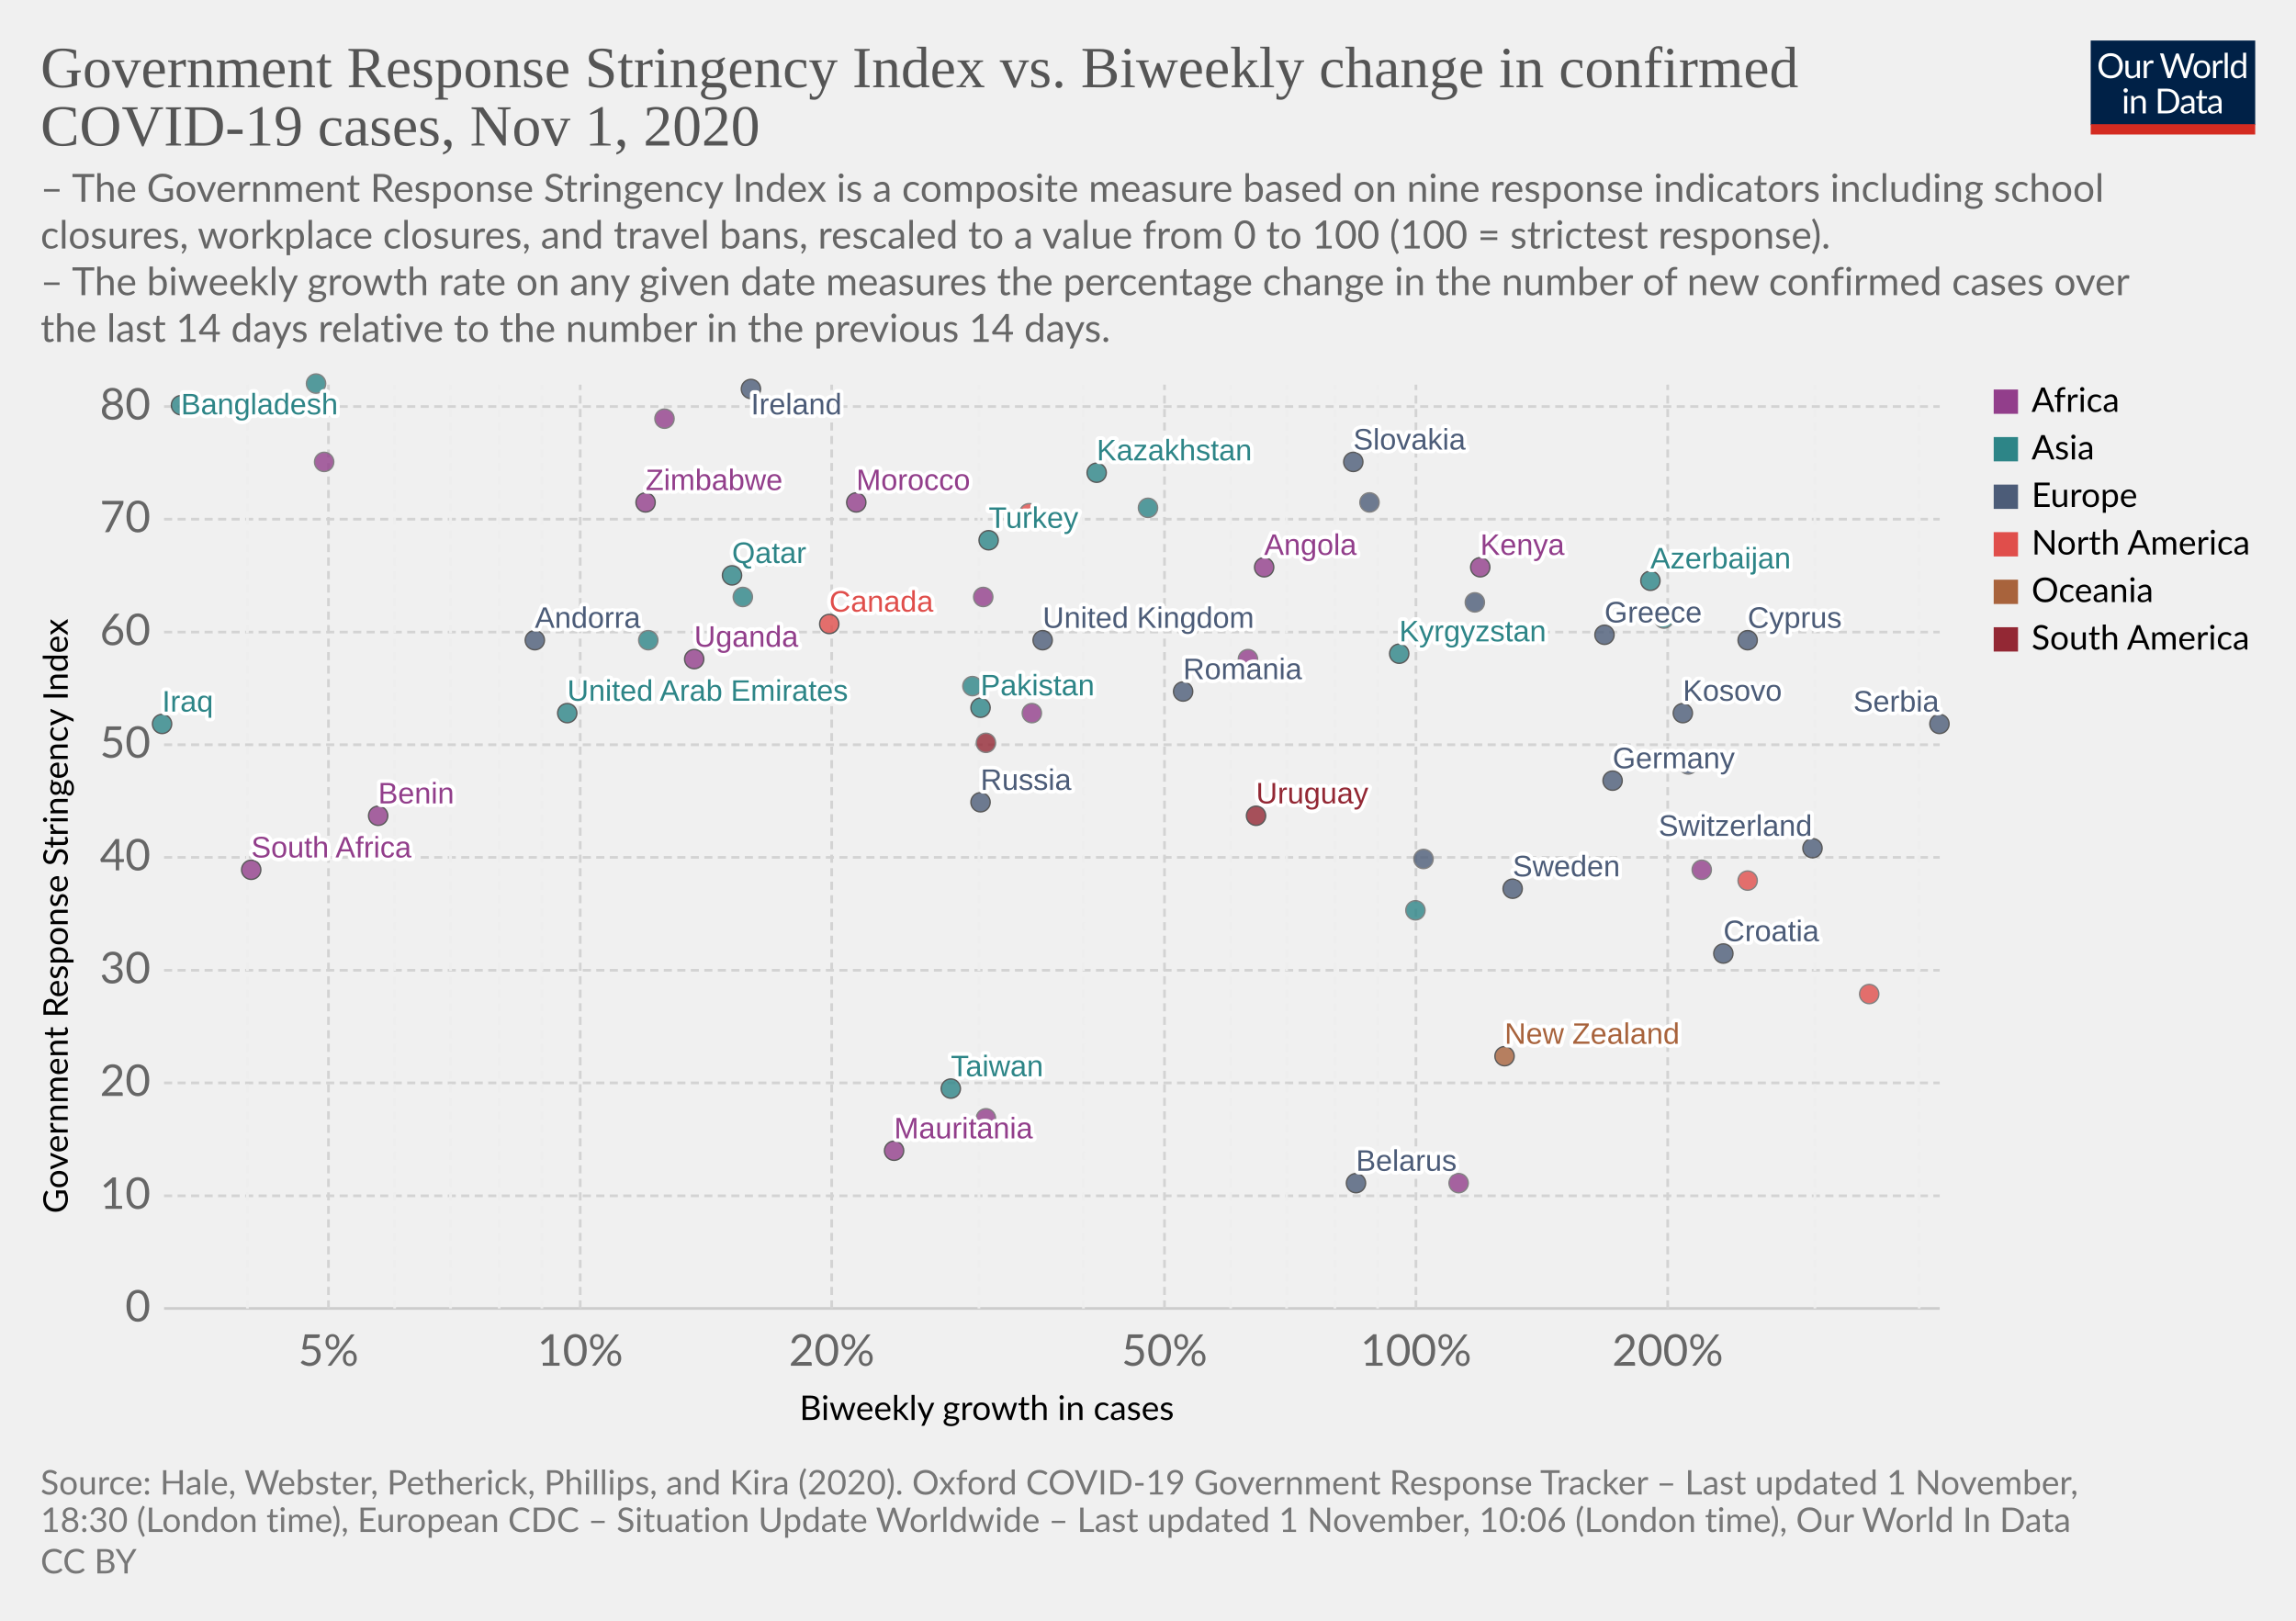
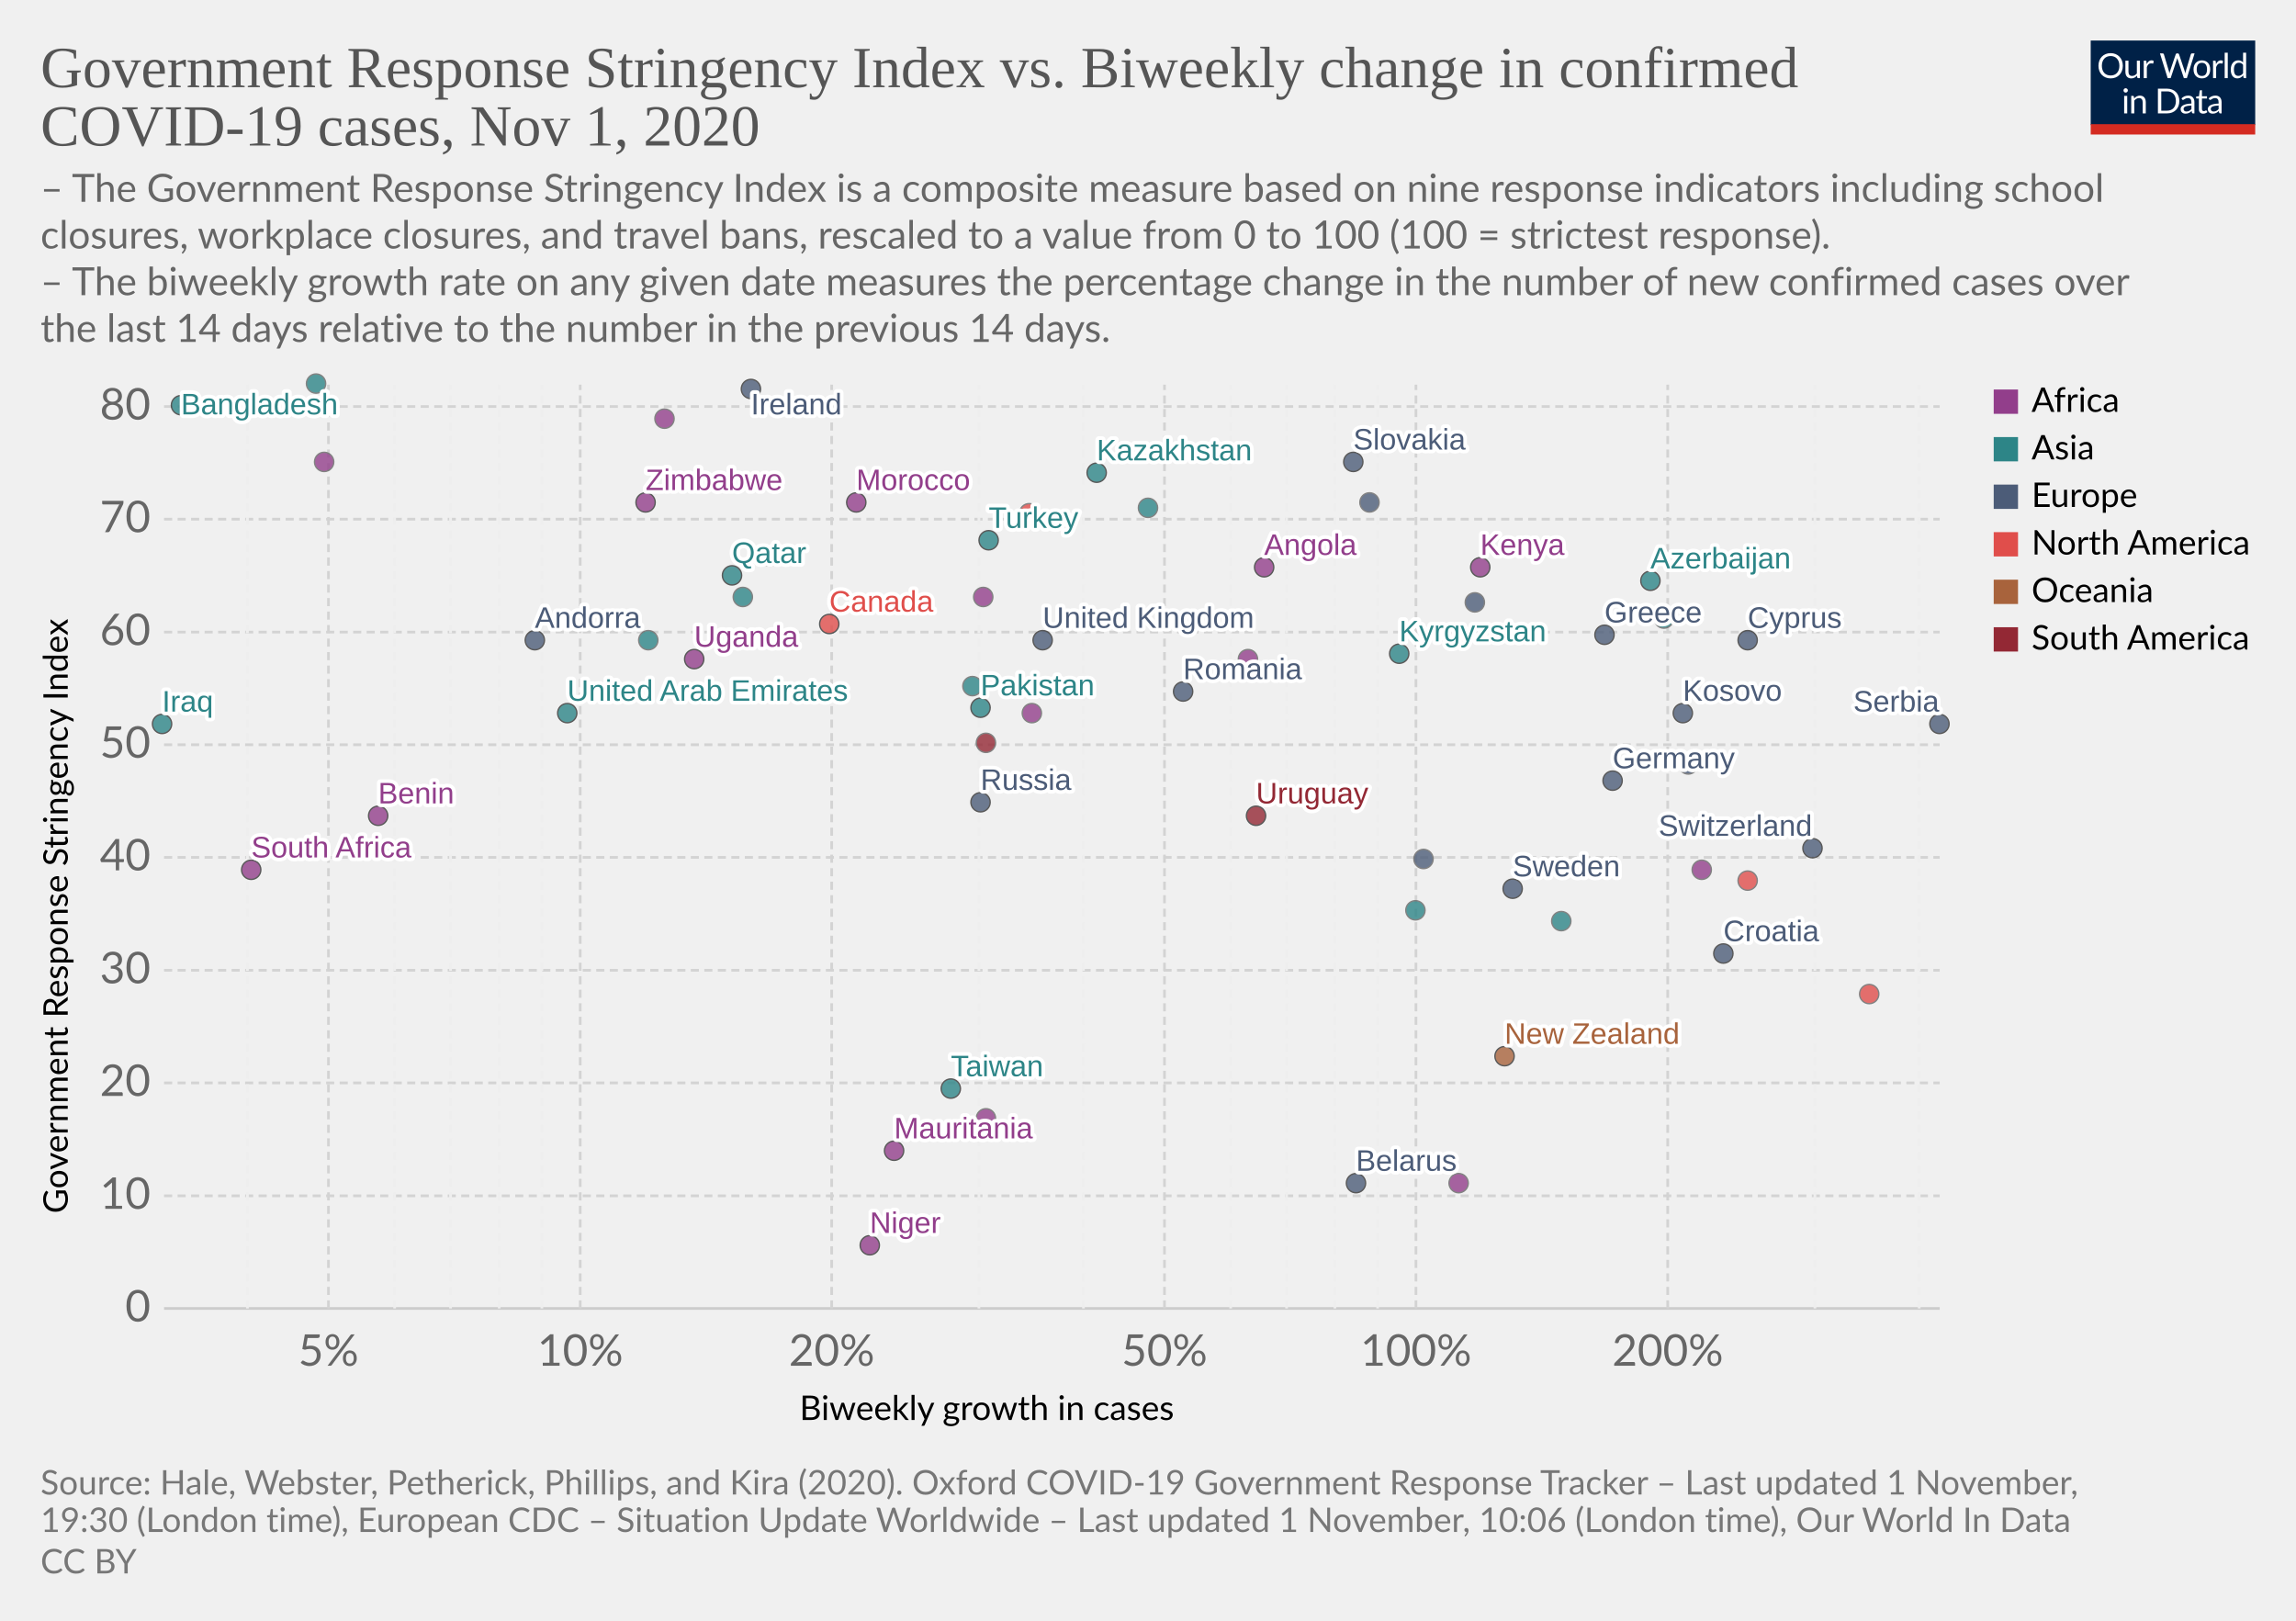
<svg xmlns="http://www.w3.org/2000/svg" version="1.1" style="background-color:#fff;-webkit-font-smoothing:antialiased" width="850" height="600" viewBox="0 0 850 600" font-family="Lato,'Helvetica Neue',Helvetica,Arial,sans-serif" font-size="18" text-rendering="optimizeLegibility">
  <g class="HeaderView">
    <g transform="matrix(.29 0 0 .29 774 15)">
      <svg width="210" height="120" viewBox="0 0 210 120" fill="none">
        <g clip-path="url(#clip0)">
          <path d="M0 0h210v107.89H0V0z" fill="#002147" />
          <path d="M40.98 32.25c0 2.36-.38 4.53-1.12 6.51a14.26 14.26 0 01-8.1 8.4c-1.9.78-4.02 1.17-6.34 1.17a16.6 16.6 0 01-6.33-1.17 14.31 14.31 0 01-8.08-8.4 18.29 18.29 0 01-1.12-6.51c0-2.36.38-4.53 1.12-6.5a14.32 14.32 0 018.07-8.44c1.92-.8 4.03-1.19 6.34-1.19 2.32 0 4.43.4 6.34 1.19 1.92.8 3.56 1.9 4.93 3.34a14.87 14.87 0 013.17 5.1 18.1 18.1 0 011.12 6.5zm-4.38 0c0-1.94-.26-3.68-.8-5.22a10.91 10.91 0 00-2.24-3.89 9.68 9.68 0 00-3.52-2.46 11.95 11.95 0 00-4.62-.86c-1.68 0-3.21.28-4.6.86a9.88 9.88 0 00-3.54 2.46 10.91 10.91 0 00-2.24 3.9c-.53 1.53-.8 3.27-.8 5.2 0 1.94.27 3.68.8 5.22a11.17 11.17 0 002.24 3.9 10.01 10.01 0 003.55 2.44c1.38.56 2.9.83 4.6.83 1.7 0 3.24-.27 4.61-.83a9.8 9.8 0 003.52-2.44 11.17 11.17 0 002.25-3.9c.53-1.54.8-3.28.8-5.21zm26.22-6.54V48H60.5c-.56 0-.9-.27-1.05-.81l-.31-2.4a12.45 12.45 0 01-3.26 2.6c-1.2.64-2.58.96-4.13.96-1.22 0-2.3-.2-3.24-.6a6.52 6.52 0 01-2.33-1.7 7.37 7.37 0 01-1.43-2.67c-.3-1.04-.46-2.2-.46-3.45V25.7h3.91v14.22c0 1.68.38 2.99 1.15 3.91.77.93 1.96 1.39 3.54 1.39 1.16 0 2.24-.27 3.23-.82a10.42 10.42 0 002.8-2.28V25.7h3.91zm8.61 4.47a9.94 9.94 0 012.6-3.56 5.64 5.64 0 013.76-1.3c.47 0 .92.05 1.34.15.44.1.83.27 1.17.49l-.3 2.92c-.09.37-.3.55-.66.55-.2 0-.5-.04-.9-.13a6.21 6.21 0 00-3.24.18c-.54.2-1.03.5-1.47.92-.42.4-.81.9-1.17 1.5-.33.58-.64 1.26-.92 2.02V48H67.7V25.71h2.25c.42 0 .72.08.88.25.16.16.27.44.33.83l.26 3.39zm61.16-13.7L122.75 48h-3.82l-7.99-24.05a21.95 21.95 0 01-.42-1.58 38.36 38.36 0 01-.44 1.58L102.05 48h-3.83L88.4 16.47h3.54c.38 0 .7.1.95.29.26.2.43.43.5.73l6.52 21.9c.1.4.2.83.28 1.28.1.46.2.94.29 1.46l.3-1.46c.12-.47.25-.9.38-1.27l7.41-21.91c.1-.25.26-.48.51-.69.27-.22.58-.33.95-.33h1.23c.38 0 .69.1.92.29.24.2.41.43.53.73l7.4 21.9a28.4 28.4 0 01.68 2.62 29.52 29.52 0 01.52-2.61l6.54-21.91c.07-.27.23-.5.48-.7.27-.21.58-.32.95-.32h3.32zm9.35 8.88c1.63 0 3.1.27 4.4.82a9.43 9.43 0 015.46 5.94c.5 1.4.74 2.98.74 4.73 0 1.76-.25 3.34-.74 4.75a9.43 9.43 0 01-5.46 5.92c-1.3.52-2.77.79-4.4.79-1.64 0-3.12-.27-4.44-.8a9.42 9.42 0 01-3.35-2.3c-.92-1-1.63-2.2-2.13-3.61-.49-1.41-.73-3-.73-4.75s.24-3.33.73-4.73c.5-1.43 1.2-2.64 2.13-3.63a9.4 9.4 0 013.35-2.31c1.32-.55 2.8-.82 4.44-.82zm0 19.89c2.2 0 3.84-.73 4.93-2.2 1.08-1.48 1.63-3.54 1.63-6.18 0-2.66-.55-4.72-1.63-6.2-1.09-1.49-2.73-2.23-4.93-2.23-1.12 0-2.09.2-2.93.57a5.7 5.7 0 00-2.06 1.65 7.5 7.5 0 00-1.24 2.67c-.26 1.04-.4 2.22-.4 3.54 0 2.64.55 4.7 1.64 6.18 1.1 1.47 2.76 2.2 4.99 2.2zm17.97-15.07a9.94 9.94 0 012.6-3.56 5.64 5.64 0 013.76-1.3c.47 0 .91.05 1.34.15.44.1.83.27 1.16.49l-.28 2.92c-.09.37-.31.55-.66.55-.2 0-.5-.04-.9-.13a6.2 6.2 0 00-3.24.18c-.54.2-1.03.5-1.47.92-.43.4-.82.9-1.17 1.5a13.1 13.1 0 00-.92 2.02V48h-3.94V25.71h2.24c.43 0 .72.08.88.25.17.16.28.44.33.83l.27 3.39zm15.04-14.59V48h-3.92V15.6h3.92zm19.55 15.43a6.22 6.22 0 00-2.38-2.05 6.7 6.7 0 00-2.86-.6c-2.07 0-3.66.75-4.77 2.23-1.12 1.48-1.68 3.6-1.68 6.33 0 1.46.13 2.7.38 3.74a7.29 7.29 0 001.1 2.56 4.35 4.35 0 001.78 1.45c.7.3 1.5.46 2.4.46 1.29 0 2.41-.3 3.36-.88a9.6 9.6 0 002.67-2.49V31.02zm3.91-15.43V48h-2.33c-.56 0-.9-.27-1.06-.81l-.35-2.71a12.13 12.13 0 01-3.25 2.77 8.28 8.28 0 01-4.23 1.06 7.31 7.31 0 01-6.14-2.9c-.73-.96-1.3-2.15-1.69-3.57a18.35 18.35 0 01.07-9.48 11.29 11.29 0 011.89-3.7 8.7 8.7 0 017.06-3.34 7.96 7.96 0 016.12 2.62V15.59h3.91zM46.61 70.71V93H42.7V70.71h3.91zm.84-7c0 .39-.08.75-.24 1.09a2.81 2.81 0 01-1.52 1.47 2.67 2.67 0 01-2.16 0 2.9 2.9 0 01-1.45-1.47 2.67 2.67 0 010-2.16c.15-.35.35-.65.6-.9.25-.27.53-.47.85-.62a2.67 2.67 0 012.16 0c.35.15.65.35.9.62.27.25.47.55.62.9.16.34.24.7.24 1.08zm7.97 10.24c.49-.54 1-1.04 1.54-1.48a9.85 9.85 0 013.66-1.84 8.96 8.96 0 015.43.35c.94.4 1.72.97 2.33 1.71a7.36 7.36 0 011.43 2.67c.32 1.04.49 2.19.49 3.45V93h-3.94V78.81c0-1.69-.4-3-1.17-3.92-.76-.93-1.93-1.4-3.5-1.4a6.6 6.6 0 00-3.25.83c-1 .56-1.92 1.31-2.77 2.27V93h-3.94V70.71h2.35c.56 0 .9.28 1.04.82l.3 2.42zm57.7 3.3c0 2.36-.37 4.5-1.11 6.44a14.3 14.3 0 01-3.17 4.98 14.1 14.1 0 01-4.93 3.2c-1.9.76-4.02 1.13-6.33 1.13H85.8V61.47h11.77c2.31 0 4.42.39 6.33 1.15a13.8 13.8 0 018.1 8.18 17.75 17.75 0 011.12 6.45zm-4.37 0c0-1.94-.26-3.67-.8-5.2a10.94 10.94 0 00-2.23-3.87 9.57 9.57 0 00-3.53-2.42 12.23 12.23 0 00-4.61-.83h-7.5v24.62h7.5c1.7 0 3.24-.28 4.61-.84a9.7 9.7 0 003.53-2.4 10.94 10.94 0 002.24-3.87c.53-1.53.8-3.26.8-5.2zm19.8 5.72c-1.8.06-3.34.2-4.62.44-1.26.22-2.3.51-3.1.88-.8.36-1.37.8-1.74 1.3-.35.5-.53 1.05-.53 1.67 0 .58.1 1.1.3 1.52a3 3 0 00.76 1.05c.34.27.73.46 1.17.6.45.11.94.17 1.45.17a7.28 7.28 0 003.5-.81 11.95 11.95 0 002.82-2.2v-4.62zm-12.65-9.11a12.73 12.73 0 013.98-2.66c1.43-.59 3-.88 4.73-.88 1.25 0 2.36.2 3.33.61a6.81 6.81 0 013.94 4.38c.33 1.04.5 2.19.5 3.43V93h-1.74a1.8 1.8 0 01-.88-.18c-.2-.13-.36-.38-.48-.74l-.44-2.12c-.59.55-1.16 1.03-1.72 1.46a9.48 9.48 0 01-3.74 1.7c-.69.15-1.46.23-2.3.23-.87 0-1.69-.12-2.45-.35a5.34 5.34 0 01-3.34-2.93 6.64 6.64 0 01-.49-2.64c0-.88.25-1.72.73-2.53a6.33 6.33 0 012.35-2.17c1.09-.63 2.5-1.15 4.25-1.54 1.75-.41 3.89-.65 6.42-.7v-1.75c0-1.73-.37-3.03-1.12-3.91-.75-.9-1.84-1.34-3.28-1.34-.97 0-1.78.12-2.44.37-.64.23-1.2.5-1.7.81l-1.23.82c-.33.23-.67.35-1 .35-.27 0-.5-.07-.69-.2a2.1 2.1 0 01-.48-.53l-.7-1.25zm27.67 19.5c-1.76 0-3.12-.5-4.07-1.48-.94-.98-1.41-2.4-1.41-4.25V74h-2.68a.9.9 0 01-.6-.2c-.16-.14-.24-.36-.24-.66v-1.56l3.65-.46.9-6.89a.9.9 0 01.29-.52.88.88 0 01.62-.22H142v7.67h6.44V74H142v13.38c0 .94.22 1.63.68 2.09.45.45 1.04.68 1.76.68a3.21 3.21 0 001.85-.53l.55-.35c.16-.12.3-.18.41-.18.2 0 .4.13.55.38l1.15 1.87a7.45 7.45 0 01-2.44 1.5c-.96.35-1.94.52-2.95.52zm19.68-10.4c-1.8.07-3.34.21-4.62.45-1.26.22-2.3.51-3.1.88-.8.36-1.37.8-1.74 1.3-.35.5-.53 1.05-.53 1.67 0 .58.1 1.1.3 1.52.18.42.44.77.76 1.05.34.27.73.46 1.17.6.45.11.94.17 1.45.17a7.3 7.3 0 003.5-.81 12.04 12.04 0 002.82-2.2v-4.62zm-12.65-9.1a12.72 12.72 0 013.99-2.66c1.42-.59 3-.88 4.72-.88 1.25 0 2.36.2 3.33.61a6.81 6.81 0 013.94 4.38c.33 1.04.5 2.19.5 3.43V93h-1.74a1.8 1.8 0 01-.88-.18c-.2-.13-.36-.38-.48-.74l-.44-2.12c-.59.55-1.16 1.03-1.72 1.46a9.48 9.48 0 01-3.74 1.7c-.69.15-1.46.23-2.3.23-.87 0-1.69-.12-2.45-.35a5.33 5.33 0 01-3.34-2.93 6.62 6.62 0 01-.49-2.64c0-.88.25-1.72.73-2.53a6.33 6.33 0 012.35-2.17c1.09-.63 2.5-1.15 4.25-1.54a31.2 31.2 0 016.42-.7v-1.75c0-1.73-.37-3.03-1.12-3.91-.75-.9-1.84-1.34-3.28-1.34-.97 0-1.78.12-2.44.37-.64.23-1.2.5-1.7.81-.46.3-.87.57-1.22.82-.34.23-.68.35-1.02.35-.26 0-.49-.07-.68-.2a1.88 1.88 0 01-.48-.53l-.7-1.25z" fill="#fff" />
          <path fill="#D42B21" d="M0 106.79h210V120H0z" />
        </g>
        <defs>
          <clipPath id="clip0">
            <path fill="#fff" d="M0 0h210v120H0z" />
          </clipPath>
        </defs>
      </svg>
    </g>
    <a href="https://ourworldindata.org/grapher/government-response-stringency-index-vs-biweekly-change-in-confirmed-covid-19-cases?time=latest" target="_blank" rel="noopener" font-family="&quot;Playfair Display&quot;,Georgia,&quot;Times New Roman&quot;,serif">
      <text font-size="21.6" x="15" y="32.3" fill="#555">
        <tspan x="15" y="32.28">Government Response Stringency Index vs. Biweekly change in confirmed</tspan>
        <tspan x="15" y="53.88">COVID-19 cases, Nov 1, 2020</tspan>
      </text>
    </a>
    <text font-size="14.4" x="15" y="74.7" fill="#666">
      <tspan x="15" y="74.72">– The Government Response Stringency Index is a composite measure based on nine response indicators including school</tspan>
      <tspan x="15" y="92">closures, workplace closures, and travel bans, rescaled to a value from 0 to 100 (100 = strictest response).</tspan>
      <tspan x="15" y="109.28"> – The biweekly growth rate on any given date measures the percentage change in the number of new confirmed cases over</tspan>
      <tspan x="15" y="126.56">the last 14 days relative to the number in the previous 14 days.</tspan>
    </text>
  </g>
  <g class="ScatterPlot">
    <g class="DualAxisView">
      <g class="HorizontalAxis">
        <text font-size="12.6" x="296" y="525.7">
          <tspan x="295.99" y="525.68">Biweekly growth in cases</tspan>
        </text>
        <text x="121.6" y="505.6" fill="#666" text-anchor="middle" font-size="16.2">5%</text>
        <text x="214.8" y="505.6" fill="#666" text-anchor="middle" font-size="16.2">10%</text>
        <text x="307.9" y="505.6" fill="#666" text-anchor="middle" font-size="16.2">20%</text>
        <text x="431.1" y="505.6" fill="#666" text-anchor="middle" font-size="16.2">50%</text>
        <text x="524.2" y="505.6" fill="#666" text-anchor="middle" font-size="16.2">100%</text>
        <text x="617.4" y="505.6" fill="#666" text-anchor="middle" font-size="16.2">200%</text>
      </g>
      <g class="VerticalAxis">
        <text font-size="12.6" x="-449.2" y="25.1" transform="rotate(-90)">
          <tspan x="-449.2" y="25.08">Government Response Stringency Index</tspan>
        </text>
        <text x="55.74" y="484.4" fill="#666" dominant-baseline="middle" text-anchor="end" font-size="16.2">0</text>
        <text x="55.74" y="442.7" fill="#666" dominant-baseline="middle" text-anchor="end" font-size="16.2">10</text>
        <text x="55.74" y="400.9" fill="#666" dominant-baseline="middle" text-anchor="end" font-size="16.2">20</text>
        <text x="55.74" y="359.2" fill="#666" dominant-baseline="middle" text-anchor="end" font-size="16.2">30</text>
        <text x="55.74" y="317.4" fill="#666" dominant-baseline="middle" text-anchor="end" font-size="16.2">40</text>
        <text x="55.74" y="275.7" fill="#666" dominant-baseline="middle" text-anchor="end" font-size="16.2">50</text>
        <text x="55.74" y="234" fill="#666" dominant-baseline="middle" text-anchor="end" font-size="16.2">60</text>
        <text x="55.74" y="192.2" fill="#666" dominant-baseline="middle" text-anchor="end" font-size="16.2">70</text>
        <text x="55.74" y="150.5" fill="#666" dominant-baseline="middle" text-anchor="end" font-size="16.2">80</text>
      </g>
      <g class="AxisGridLines horizontalLines">
        <path stroke="#ccc" d="M60.74 484.4h657.35" />
        <path stroke="#d3d3d3" stroke-dasharray="3,2" d="M60.74 442.7h657.35M60.74 400.9h657.35M60.74 359.2h657.35M60.74 317.4h657.35M60.74 275.7h657.35M60.74 234h657.35M60.74 192.2h657.35M60.74 150.5h657.35" />
      </g>
      <g class="AxisGridLines verticalLines" stroke-dasharray="3,2">
        <path stroke="#eee" d="M91.6 484.4v-342" />
        <path stroke="#d3d3d3" d="M121.6 484.4v-342" />
        <path stroke="#eee" d="M146.1 484.4v-342M166.8 484.4v-342M184.8 484.4v-342M200.6 484.4v-342" />
        <path stroke="#d3d3d3" d="M214.8 484.4v-342M307.9 484.4v-342" />
        <path stroke="#eee" d="M362.4 484.4v-342M401.1 484.4v-342" />
        <path stroke="#d3d3d3" d="M431.1 484.4v-342" />
        <path stroke="#eee" d="M455.6 484.4v-342M476.3 484.4v-342M494.2 484.4v-342M510 484.4v-342" />
        <path stroke="#d3d3d3" d="M524.2 484.4v-342M617.4 484.4v-342" />
        <path stroke="#eee" d="M671.9 484.4v-342M710.5 484.4v-342" />
      </g>
    </g>
    <g class="PointsWithLabels clickable" clip-path="url(#a)" font-family="Arial, sans-serif">
      <path fill="rgba(255,255,255,0)" d="M60.74 142.4h657.35v342H60.74z" />
      <defs>
        <clipPath id="a">
          <path d="M50.74 132.4h677.35v362H50.74z" />
        </clipPath>
      </defs>
      <g class="key-United-Kingdom_0">
        <circle cx="386" cy="237" r="3.57" fill="#4C5C78" opacity=".8" stroke="#333" stroke-width=".5" />
      </g>
      <g class="key-Ireland_0">
        <circle cx="278" cy="144" r="3.57" fill="#4C5C78" opacity=".8" stroke="#333" stroke-width=".5" />
      </g>
      <g class="key-Germany_0">
        <circle cx="597" cy="289" r="3.57" fill="#4C5C78" opacity=".8" stroke="#333" stroke-width=".5" />
      </g>
      <g class="key-Switzerland_0">
        <circle cx="671" cy="314" r="3.57" fill="#4C5C78" opacity=".8" stroke="#333" stroke-width=".5" />
      </g>
      <g class="key-Sweden_0">
        <circle cx="560" cy="329" r="3.57" fill="#4C5C78" opacity=".8" stroke="#333" stroke-width=".5" />
      </g>
      <g class="key-Russia_0">
        <circle cx="363" cy="297" r="3.57" fill="#4C5C78" opacity=".8" stroke="#333" stroke-width=".5" />
      </g>
      <g class="key-Andorra_0">
        <circle cx="198" cy="237" r="3.57" fill="#4C5C78" opacity=".8" stroke="#333" stroke-width=".5" />
      </g>
      <g class="key-Angola_0">
        <circle cx="468" cy="210" r="3.57" fill="#923E8B" opacity=".8" stroke="#333" stroke-width=".5" />
      </g>
      <g class="key-Azerbaijan_0">
        <circle cx="611" cy="215" r="3.57" fill="#2D8587" opacity=".8" stroke="#333" stroke-width=".5" />
      </g>
      <g class="key-Libya_0">
        <circle cx="246" cy="155" r="3.57" fill="#923E8B" opacity=".8" stroke="#666" stroke-width=".5" />
      </g>
      <g class="key-Liberia_0">
        <circle cx="462" cy="244" r="3.57" fill="#923E8B" opacity=".8" stroke="#666" stroke-width=".5" />
      </g>
      <g class="key-Lebanon_0">
        <circle cx="240" cy="237" r="3.57" fill="#2D8587" opacity=".8" stroke="#666" stroke-width=".5" />
      </g>
      <g class="key-Kyrgyzstan_0">
        <circle cx="518" cy="242" r="3.57" fill="#2D8587" opacity=".8" stroke="#333" stroke-width=".5" />
      </g>
      <g class="key-South-Korea_0">
        <circle cx="360" cy="254" r="3.57" fill="#2D8587" opacity=".8" stroke="#666" stroke-width=".5" />
      </g>
      <g class="key-Kenya_0">
        <circle cx="548" cy="210" r="3.57" fill="#923E8B" opacity=".8" stroke="#333" stroke-width=".5" />
      </g>
      <g class="key-Kazakhstan_0">
        <circle cx="406" cy="175" r="3.57" fill="#2D8587" opacity=".8" stroke="#333" stroke-width=".5" />
      </g>
      <g class="key-Iraq_0">
        <circle cx="60" cy="268" r="3.57" fill="#2D8587" opacity=".8" stroke="#333" stroke-width=".5" />
      </g>
      <g class="key-Iran_0">
        <circle cx="425" cy="188" r="3.57" fill="#2D8587" opacity=".8" stroke="#666" stroke-width=".5" />
      </g>
      <g class="key-Bangladesh_0">
        <circle cx="67" cy="150" r="3.57" fill="#2D8587" opacity=".8" stroke="#333" stroke-width=".5" />
      </g>
      <g class="key-Belarus_0">
        <circle cx="502" cy="438" r="3.57" fill="#4C5C78" opacity=".8" stroke="#333" stroke-width=".5" />
      </g>
      <g class="key-Benin_0">
        <circle cx="140" cy="302" r="3.57" fill="#923E8B" opacity=".8" stroke="#333" stroke-width=".5" />
      </g>
      <g class="key-Bulgaria_0">
        <circle cx="625" cy="283" r="3.57" fill="#4C5C78" opacity=".8" stroke="#666" stroke-width=".5" />
      </g>
      <g class="key-Burundi_0">
        <circle cx="540" cy="438" r="3.57" fill="#923E8B" opacity=".8" stroke="#666" stroke-width=".5" />
      </g>
      <g class="key-Canada_0">
        <circle cx="307" cy="231" r="3.57" fill="#E04E4B" opacity=".8" stroke="#333" stroke-width=".5" />
      </g>
      <g class="key-Uruguay_0">
        <circle cx="465" cy="302" r="3.57" fill="#932834" opacity=".8" stroke="#333" stroke-width=".5" />
      </g>
      <g class="key-Romania_0">
        <circle cx="438" cy="256" r="3.57" fill="#4C5C78" opacity=".8" stroke="#333" stroke-width=".5" />
      </g>
      <g class="key-Puerto-Rico_0">
        <circle cx="381" cy="190" r="3.57" fill="#E04E4B" opacity=".8" stroke="#666" stroke-width=".5" />
      </g>
      <g class="key-Portugal_0">
        <circle cx="546" cy="223" r="3.57" fill="#4C5C78" opacity=".8" stroke="#666" stroke-width=".5" />
      </g>
      <g class="key-Pakistan_0">
        <circle cx="363" cy="262" r="3.57" fill="#2D8587" opacity=".8" stroke="#333" stroke-width=".5" />
      </g>
+       <g class="key-Niger_0">
+         <circle cx="322" cy="461" r="3.57" fill="#923E8B" opacity=".8" stroke="#333" stroke-width=".5" />
+       </g>
      <g class="key-New-Zealand_0">
        <circle cx="557" cy="391" r="3.57" fill="#A8633C" opacity=".8" stroke="#333" stroke-width=".5" />
      </g>
      <g class="key-Mozambique_0">
        <circle cx="364" cy="221" r="3.57" fill="#923E8B" opacity=".8" stroke="#666" stroke-width=".5" />
      </g>
      <g class="key-Morocco_0">
        <circle cx="317" cy="186" r="3.57" fill="#923E8B" opacity=".8" stroke="#333" stroke-width=".5" />
      </g>
      <g class="key-Mongolia_0">
        <circle cx="524" cy="337" r="3.57" fill="#2D8587" opacity=".8" stroke="#666" stroke-width=".5" />
      </g>
      <g class="key-Mauritania_0">
        <circle cx="331" cy="426" r="3.57" fill="#923E8B" opacity=".8" stroke="#333" stroke-width=".5" />
      </g>
      <g class="key-Croatia_0">
        <circle cx="638" cy="353" r="3.57" fill="#4C5C78" opacity=".8" stroke="#333" stroke-width=".5" />
      </g>
      <g class="key-China_0">
        <circle cx="117" cy="142" r="3.57" fill="#2D8587" opacity=".8" stroke="#666" stroke-width=".5" />
      </g>
      <g class="key-Bermuda_0">
        <circle cx="647" cy="326" r="3.57" fill="#E04E4B" opacity=".8" stroke="#666" stroke-width=".5" />
      </g>
      <g class="key-Taiwan_0">
        <circle cx="352" cy="403" r="3.57" fill="#2D8587" opacity=".8" stroke="#333" stroke-width=".5" />
      </g>
      <g class="key-Dominica_0">
        <circle cx="692" cy="368" r="3.57" fill="#E04E4B" opacity=".8" stroke="#666" stroke-width=".5" />
      </g>
      <g class="key-Ecuador_0">
        <circle cx="365" cy="275" r="3.57" fill="#932834" opacity=".8" stroke="#666" stroke-width=".5" />
      </g>
      <g class="key-Kuwait_0">
        <circle cx="275" cy="221" r="3.57" fill="#2D8587" opacity=".8" stroke="#666" stroke-width=".5" />
      </g>
      <g class="key-Mauritius_0">
        <circle cx="365" cy="414" r="3.57" fill="#923E8B" opacity=".8" stroke="#666" stroke-width=".5" />
      </g>
      <g class="key-Uganda_0">
        <circle cx="257" cy="244" r="3.57" fill="#923E8B" opacity=".8" stroke="#333" stroke-width=".5" />
      </g>
      <g class="key-Turkey_0">
        <circle cx="366" cy="200" r="3.57" fill="#2D8587" opacity=".8" stroke="#333" stroke-width=".5" />
      </g>
      <g class="key-Tunisia_0">
        <circle cx="120" cy="171" r="3.57" fill="#923E8B" opacity=".8" stroke="#666" stroke-width=".5" />
      </g>
      <g class="key-United-Arab-Emirates_0">
        <circle cx="210" cy="264" r="3.57" fill="#2D8587" opacity=".8" stroke="#333" stroke-width=".5" />
      </g>
      <g class="key-Togo_0">
        <circle cx="382" cy="264" r="3.57" fill="#923E8B" opacity=".8" stroke="#666" stroke-width=".5" />
      </g>
      <g class="key-Zimbabwe_0">
        <circle cx="239" cy="186" r="3.57" fill="#923E8B" opacity=".8" stroke="#333" stroke-width=".5" />
      </g>
      <g class="key-South-Africa_0">
        <circle cx="93" cy="322" r="3.57" fill="#923E8B" opacity=".8" stroke="#333" stroke-width=".5" />
      </g>
      <g class="key-Slovakia_0">
        <circle cx="501" cy="171" r="3.57" fill="#4C5C78" opacity=".8" stroke="#333" stroke-width=".5" />
      </g>
      <g class="key-Serbia_0">
        <circle cx="718" cy="268" r="3.57" fill="#4C5C78" opacity=".8" stroke="#333" stroke-width=".5" />
+       </g>
+       <g class="key-Sri-Lanka_0">
+         <circle cx="578" cy="341" r="3.57" fill="#2D8587" opacity=".8" stroke="#666" stroke-width=".5" />
      </g>
      <g class="key-Greece_0">
        <circle cx="594" cy="235" r="3.57" fill="#4C5C78" opacity=".8" stroke="#333" stroke-width=".5" />
      </g>
      <g class="key-Georgia_0">
        <circle cx="616" cy="229" r="3.57" fill="#2D8587" opacity=".8" stroke="#666" stroke-width=".5" />
      </g>
      <g class="key-Djibouti_0">
        <circle cx="630" cy="322" r="3.57" fill="#923E8B" opacity=".8" stroke="#666" stroke-width=".5" />
      </g>
      <g class="key-Denmark_0">
        <circle cx="527" cy="318" r="3.57" fill="#4C5C78" opacity=".8" stroke="#666" stroke-width=".5" />
      </g>
      <g class="key-Czech-Republic_0">
        <circle cx="507" cy="186" r="3.57" fill="#4C5C78" opacity=".8" stroke="#666" stroke-width=".5" />
      </g>
      <g class="key-Cyprus_0">
        <circle cx="647" cy="237" r="3.57" fill="#4C5C78" opacity=".8" stroke="#333" stroke-width=".5" />
      </g>
      <g class="key-Qatar_0">
        <circle cx="271" cy="213" r="3.57" fill="#2D8587" opacity=".8" stroke="#333" stroke-width=".5" />
      </g>
      <g class="key-Guam_0">
        <circle cx="285" cy="206" r="3.57" fill="#A8633C" opacity=".8" stroke="#666" stroke-width=".5" />
      </g>
      <g class="key-Kosovo_0">
        <circle cx="623" cy="264" r="3.57" fill="#4C5C78" opacity=".8" stroke="#333" stroke-width=".5" />
      </g>
      <g class="backgroundLabels" fill="#333" font-size="11" font-weight="400">
        <text x="386" y="232.43" fill="#fff" stroke="#fff" stroke-linecap="round" stroke-linejoin="round" stroke-width=".25em">United Kingdom</text>
        <text x="386" y="232.43" fill="#4C5C78">United Kingdom</text>
        <text x="278" y="153.4" fill="#fff" stroke="#fff" stroke-linecap="round" stroke-linejoin="round" stroke-width=".25em">Ireland</text>
        <text x="278" y="153.4" fill="#4C5C78">Ireland</text>
        <text x="597" y="284.43" fill="#fff" stroke="#fff" stroke-linecap="round" stroke-linejoin="round" stroke-width=".25em">Germany</text>
        <text x="597" y="284.43" fill="#4C5C78">Germany</text>
        <text x="614.02" y="309.43" fill="#fff" stroke="#fff" stroke-linecap="round" stroke-linejoin="round" stroke-width=".25em">Switzerland</text>
        <text x="614.02" y="309.43" fill="#4C5C78">Switzerland</text>
        <text x="560" y="324.43" fill="#fff" stroke="#fff" stroke-linecap="round" stroke-linejoin="round" stroke-width=".25em">Sweden</text>
        <text x="560" y="324.43" fill="#4C5C78">Sweden</text>
        <text x="363" y="292.43" fill="#fff" stroke="#fff" stroke-linecap="round" stroke-linejoin="round" stroke-width=".25em">Russia</text>
        <text x="363" y="292.43" fill="#4C5C78">Russia</text>
        <text x="198" y="232.43" fill="#fff" stroke="#fff" stroke-linecap="round" stroke-linejoin="round" stroke-width=".25em">Andorra</text>
        <text x="198" y="232.43" fill="#4C5C78">Andorra</text>
        <text x="468" y="205.43" fill="#fff" stroke="#fff" stroke-linecap="round" stroke-linejoin="round" stroke-width=".25em">Angola</text>
        <text x="468" y="205.43" fill="#923E8B">Angola</text>
        <text x="611" y="210.43" fill="#fff" stroke="#fff" stroke-linecap="round" stroke-linejoin="round" stroke-width=".25em">Azerbaijan</text>
        <text x="611" y="210.43" fill="#2D8587">Azerbaijan</text>
        <text x="518" y="237.43" fill="#fff" stroke="#fff" stroke-linecap="round" stroke-linejoin="round" stroke-width=".25em">Kyrgyzstan</text>
        <text x="518" y="237.43" fill="#2D8587">Kyrgyzstan</text>
        <text x="548" y="205.43" fill="#fff" stroke="#fff" stroke-linecap="round" stroke-linejoin="round" stroke-width=".25em">Kenya</text>
        <text x="548" y="205.43" fill="#923E8B">Kenya</text>
        <text x="406" y="170.43" fill="#fff" stroke="#fff" stroke-linecap="round" stroke-linejoin="round" stroke-width=".25em">Kazakhstan</text>
        <text x="406" y="170.43" fill="#2D8587">Kazakhstan</text>
        <text x="60" y="263.43" fill="#fff" stroke="#fff" stroke-linecap="round" stroke-linejoin="round" stroke-width=".25em">Iraq</text>
        <text x="60" y="263.43" fill="#2D8587">Iraq</text>
        <text x="67" y="153.4" fill="#fff" stroke="#fff" stroke-linecap="round" stroke-linejoin="round" stroke-width=".25em">Bangladesh</text>
        <text x="67" y="153.4" fill="#2D8587">Bangladesh</text>
        <text x="502" y="433.43" fill="#fff" stroke="#fff" stroke-linecap="round" stroke-linejoin="round" stroke-width=".25em">Belarus</text>
        <text x="502" y="433.43" fill="#4C5C78">Belarus</text>
        <text x="140" y="297.43" fill="#fff" stroke="#fff" stroke-linecap="round" stroke-linejoin="round" stroke-width=".25em">Benin</text>
        <text x="140" y="297.43" fill="#923E8B">Benin</text>
        <text x="307" y="226.43" fill="#fff" stroke="#fff" stroke-linecap="round" stroke-linejoin="round" stroke-width=".25em">Canada</text>
        <text x="307" y="226.43" fill="#E04E4B">Canada</text>
        <text x="465" y="297.43" fill="#fff" stroke="#fff" stroke-linecap="round" stroke-linejoin="round" stroke-width=".25em">Uruguay</text>
        <text x="465" y="297.43" fill="#932834">Uruguay</text>
        <text x="438" y="251.43" fill="#fff" stroke="#fff" stroke-linecap="round" stroke-linejoin="round" stroke-width=".25em">Romania</text>
        <text x="438" y="251.43" fill="#4C5C78">Romania</text>
        <text x="363" y="257.43" fill="#fff" stroke="#fff" stroke-linecap="round" stroke-linejoin="round" stroke-width=".25em">Pakistan</text>
        <text x="363" y="257.43" fill="#2D8587">Pakistan</text>
+         <text x="322" y="456.43" fill="#fff" stroke="#fff" stroke-linecap="round" stroke-linejoin="round" stroke-width=".25em">Niger</text>
+         <text x="322" y="456.43" fill="#923E8B">Niger</text>
        <text x="557" y="386.43" fill="#fff" stroke="#fff" stroke-linecap="round" stroke-linejoin="round" stroke-width=".25em">New Zealand</text>
        <text x="557" y="386.43" fill="#A8633C">New Zealand</text>
        <text x="317" y="181.43" fill="#fff" stroke="#fff" stroke-linecap="round" stroke-linejoin="round" stroke-width=".25em">Morocco</text>
        <text x="317" y="181.43" fill="#923E8B">Morocco</text>
        <text x="331" y="421.43" fill="#fff" stroke="#fff" stroke-linecap="round" stroke-linejoin="round" stroke-width=".25em">Mauritania</text>
        <text x="331" y="421.43" fill="#923E8B">Mauritania</text>
        <text x="638" y="348.43" fill="#fff" stroke="#fff" stroke-linecap="round" stroke-linejoin="round" stroke-width=".25em">Croatia</text>
        <text x="638" y="348.43" fill="#4C5C78">Croatia</text>
        <text x="352" y="398.43" fill="#fff" stroke="#fff" stroke-linecap="round" stroke-linejoin="round" stroke-width=".25em">Taiwan</text>
        <text x="352" y="398.43" fill="#2D8587">Taiwan</text>
        <text x="257" y="239.43" fill="#fff" stroke="#fff" stroke-linecap="round" stroke-linejoin="round" stroke-width=".25em">Uganda</text>
        <text x="257" y="239.43" fill="#923E8B">Uganda</text>
        <text x="366" y="195.43" fill="#fff" stroke="#fff" stroke-linecap="round" stroke-linejoin="round" stroke-width=".25em">Turkey</text>
        <text x="366" y="195.43" fill="#2D8587">Turkey</text>
        <text x="210" y="259.43" fill="#fff" stroke="#fff" stroke-linecap="round" stroke-linejoin="round" stroke-width=".25em">United Arab Emirates</text>
        <text x="210" y="259.43" fill="#2D8587">United Arab Emirates</text>
        <text x="239" y="181.43" fill="#fff" stroke="#fff" stroke-linecap="round" stroke-linejoin="round" stroke-width=".25em">Zimbabwe</text>
        <text x="239" y="181.43" fill="#923E8B">Zimbabwe</text>
        <text x="93" y="317.43" fill="#fff" stroke="#fff" stroke-linecap="round" stroke-linejoin="round" stroke-width=".25em">South Africa</text>
        <text x="93" y="317.43" fill="#923E8B">South Africa</text>
        <text x="501" y="166.43" fill="#fff" stroke="#fff" stroke-linecap="round" stroke-linejoin="round" stroke-width=".25em">Slovakia</text>
        <text x="501" y="166.43" fill="#4C5C78">Slovakia</text>
        <text x="686.1" y="263.43" fill="#fff" stroke="#fff" stroke-linecap="round" stroke-linejoin="round" stroke-width=".25em">Serbia</text>
        <text x="686.1" y="263.43" fill="#4C5C78">Serbia</text>
        <text x="594" y="230.43" fill="#fff" stroke="#fff" stroke-linecap="round" stroke-linejoin="round" stroke-width=".25em">Greece</text>
        <text x="594" y="230.43" fill="#4C5C78">Greece</text>
        <text x="647" y="232.43" fill="#fff" stroke="#fff" stroke-linecap="round" stroke-linejoin="round" stroke-width=".25em">Cyprus</text>
        <text x="647" y="232.43" fill="#4C5C78">Cyprus</text>
        <text x="271" y="208.43" fill="#fff" stroke="#fff" stroke-linecap="round" stroke-linejoin="round" stroke-width=".25em">Qatar</text>
        <text x="271" y="208.43" fill="#2D8587">Qatar</text>
        <text x="623" y="259.43" fill="#fff" stroke="#fff" stroke-linecap="round" stroke-linejoin="round" stroke-width=".25em">Kosovo</text>
        <text x="623" y="259.43" fill="#4C5C78">Kosovo</text>
      </g>
    </g>
    <g class="ScatterColorLegend clickable" cursor="pointer">
      <g class="legendMark">
        <path fill="#923E8B" d="M738.09 144.2h9v9h-9z" />
        <text font-size="12.6" x="752.1" y="152.5">
          <tspan x="752.09" y="152.48">Africa</tspan>
        </text>
      </g>
      <g class="legendMark">
        <path fill="#2D8587" d="M738.09 161.8h9v9h-9z" />
        <text font-size="12.6" x="752.1" y="170.1">
          <tspan x="752.09" y="170.08">Asia</tspan>
        </text>
      </g>
      <g class="legendMark">
        <path fill="#4C5C78" d="M738.09 179.4h9v9h-9z" />
        <text font-size="12.6" x="752.1" y="187.7">
          <tspan x="752.09" y="187.68">Europe</tspan>
        </text>
      </g>
      <g class="legendMark">
        <path fill="#E04E4B" d="M738.09 197h9v9h-9z" />
        <text font-size="12.6" x="752.1" y="205.3">
          <tspan x="752.09" y="205.28">North America</tspan>
        </text>
      </g>
      <g class="legendMark">
        <path fill="#A8633C" d="M738.09 214.6h9v9h-9z" />
        <text font-size="12.6" x="752.1" y="222.9">
          <tspan x="752.09" y="222.88">Oceania</tspan>
        </text>
      </g>
      <g class="legendMark">
        <path fill="#932834" d="M738.09 232.2h9v9h-9z" />
        <text font-size="12.6" x="752.1" y="240.5">
          <tspan x="752.09" y="240.48">South America</tspan>
        </text>
      </g>
    </g>
  </g>
  <g class="SourcesFooter" fill="#777">
    <g class="clickable" fill="#777">
      <text font-size="12.6" x="15" y="553.3">
        <tspan x="15" y="553.28">Source: Hale, Webster, Petherick, Phillips, and Kira (2020). Oxford COVID-19 Government Response Tracker – Last updated 1 November,</tspan>
-         <tspan x="15" y="567.14">18:30 (London time), European CDC – Situation Update Worldwide – Last updated 1 November, 10:06 (London time), Our World In Data</tspan>
+         <tspan x="15" y="567.14">19:30 (London time), European CDC – Situation Update Worldwide – Last updated 1 November, 10:06 (London time), Our World In Data</tspan>
      </text>
    </g>
    <text font-size="12.6" x="15" y="582.5">
      <tspan x="15" y="582.48">
        <a class="cclogo" href="http://creativecommons.org/licenses/by/4.0/deed.en_US" target="_blank" fill="#777">CC BY</a>
      </tspan>
    </text>
  </g>
</svg>
